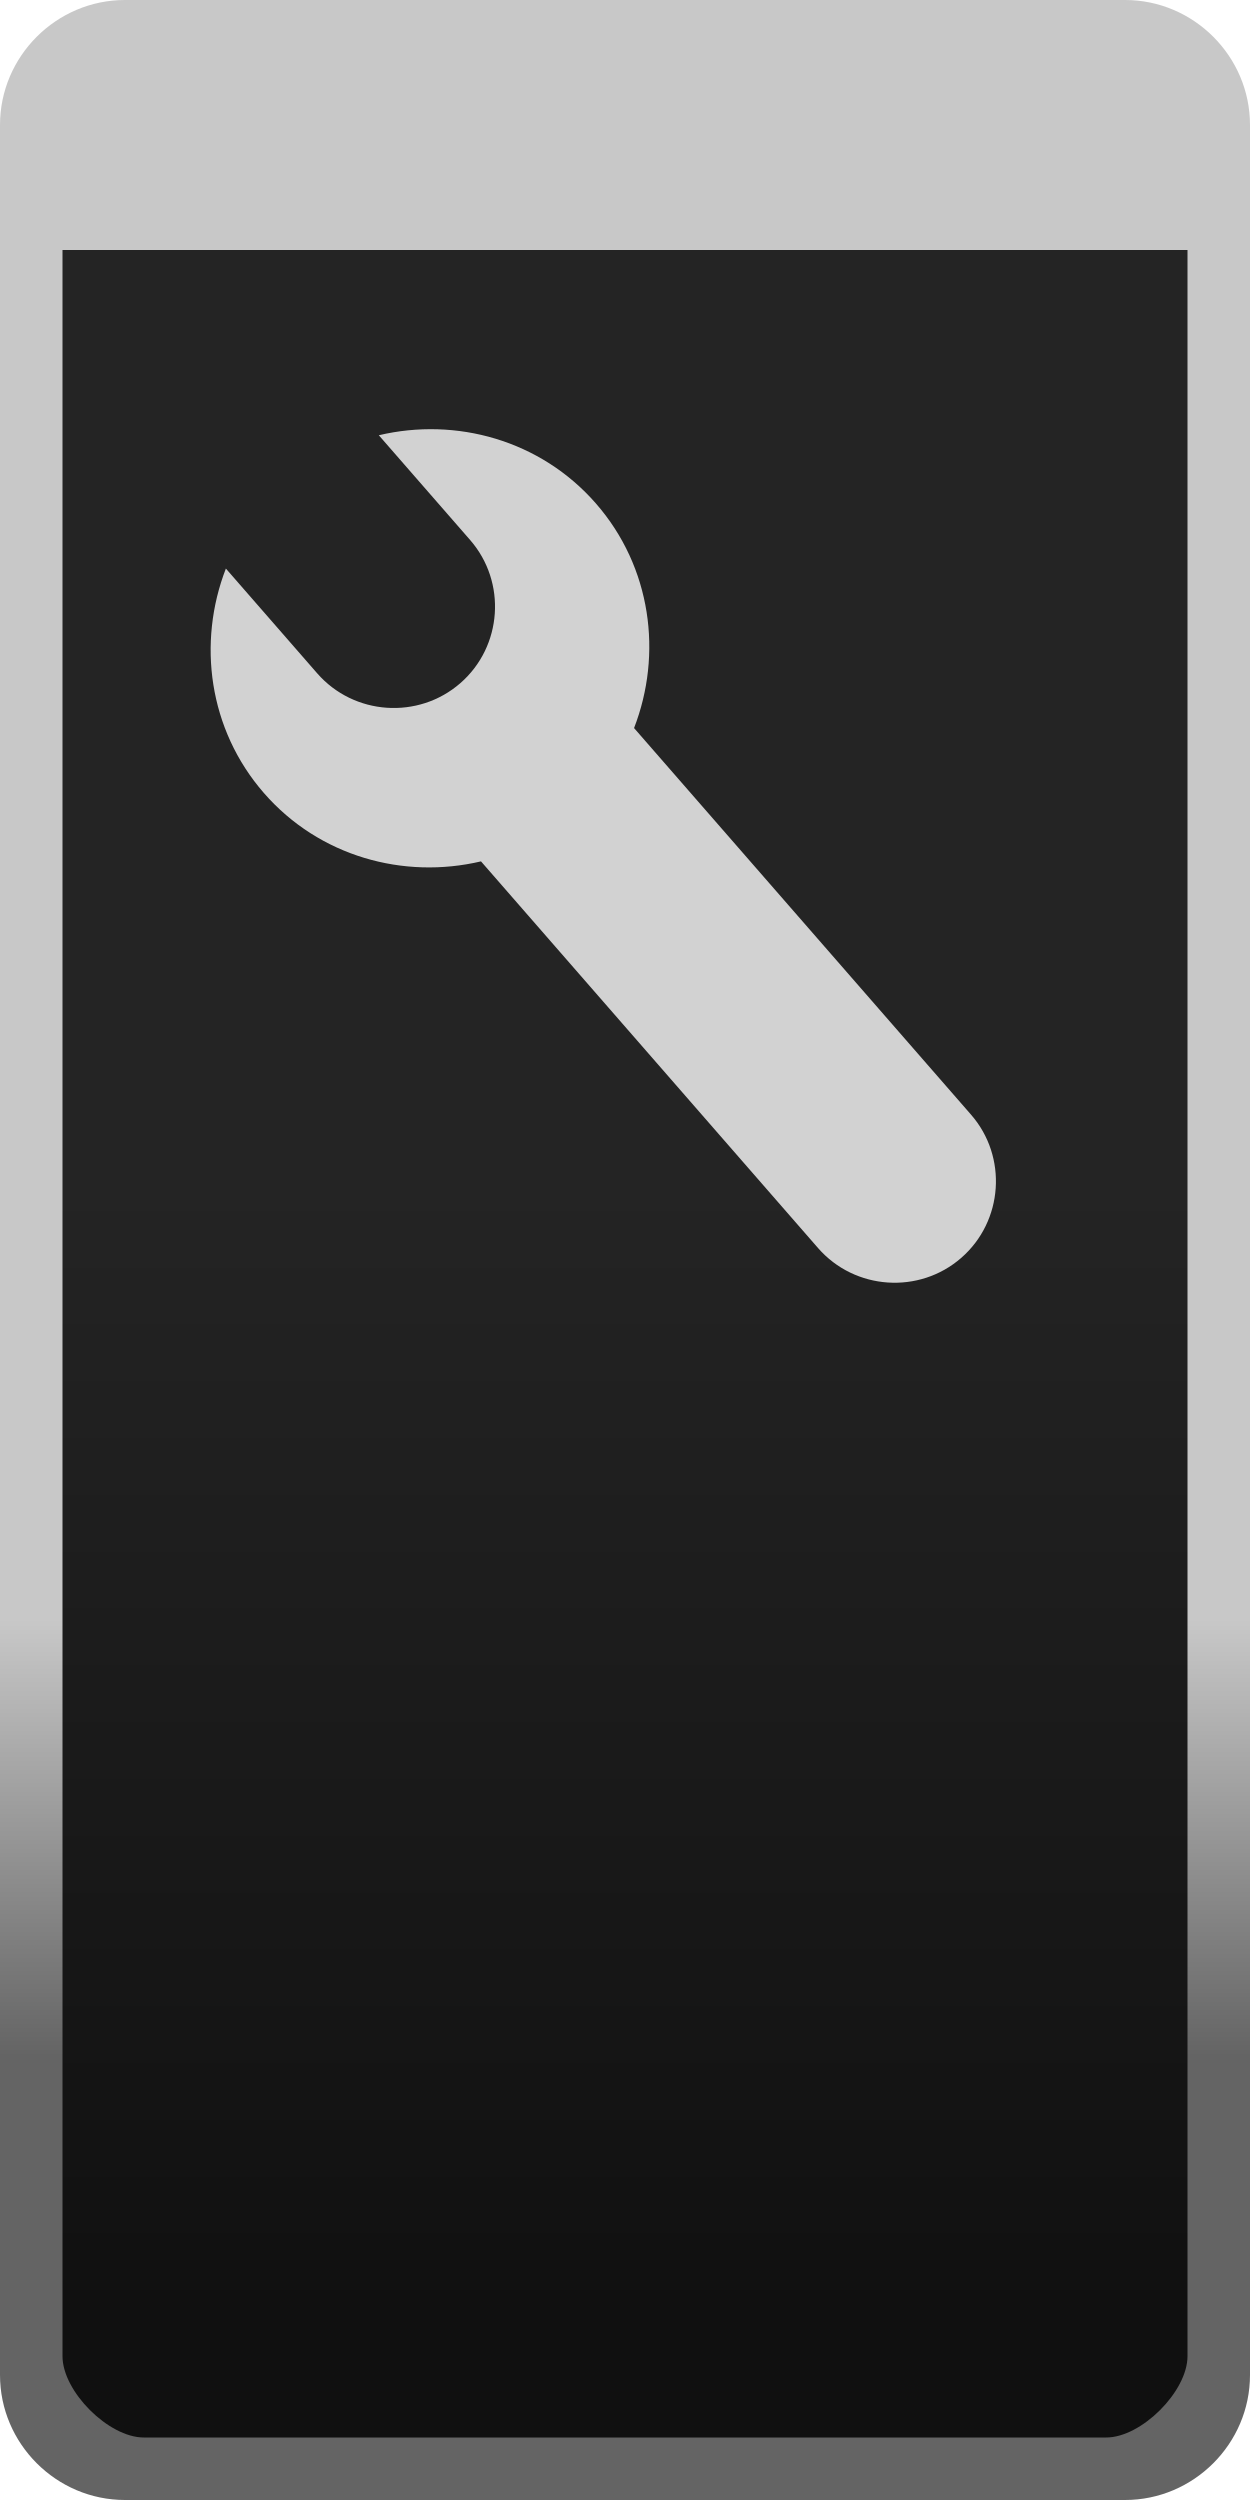
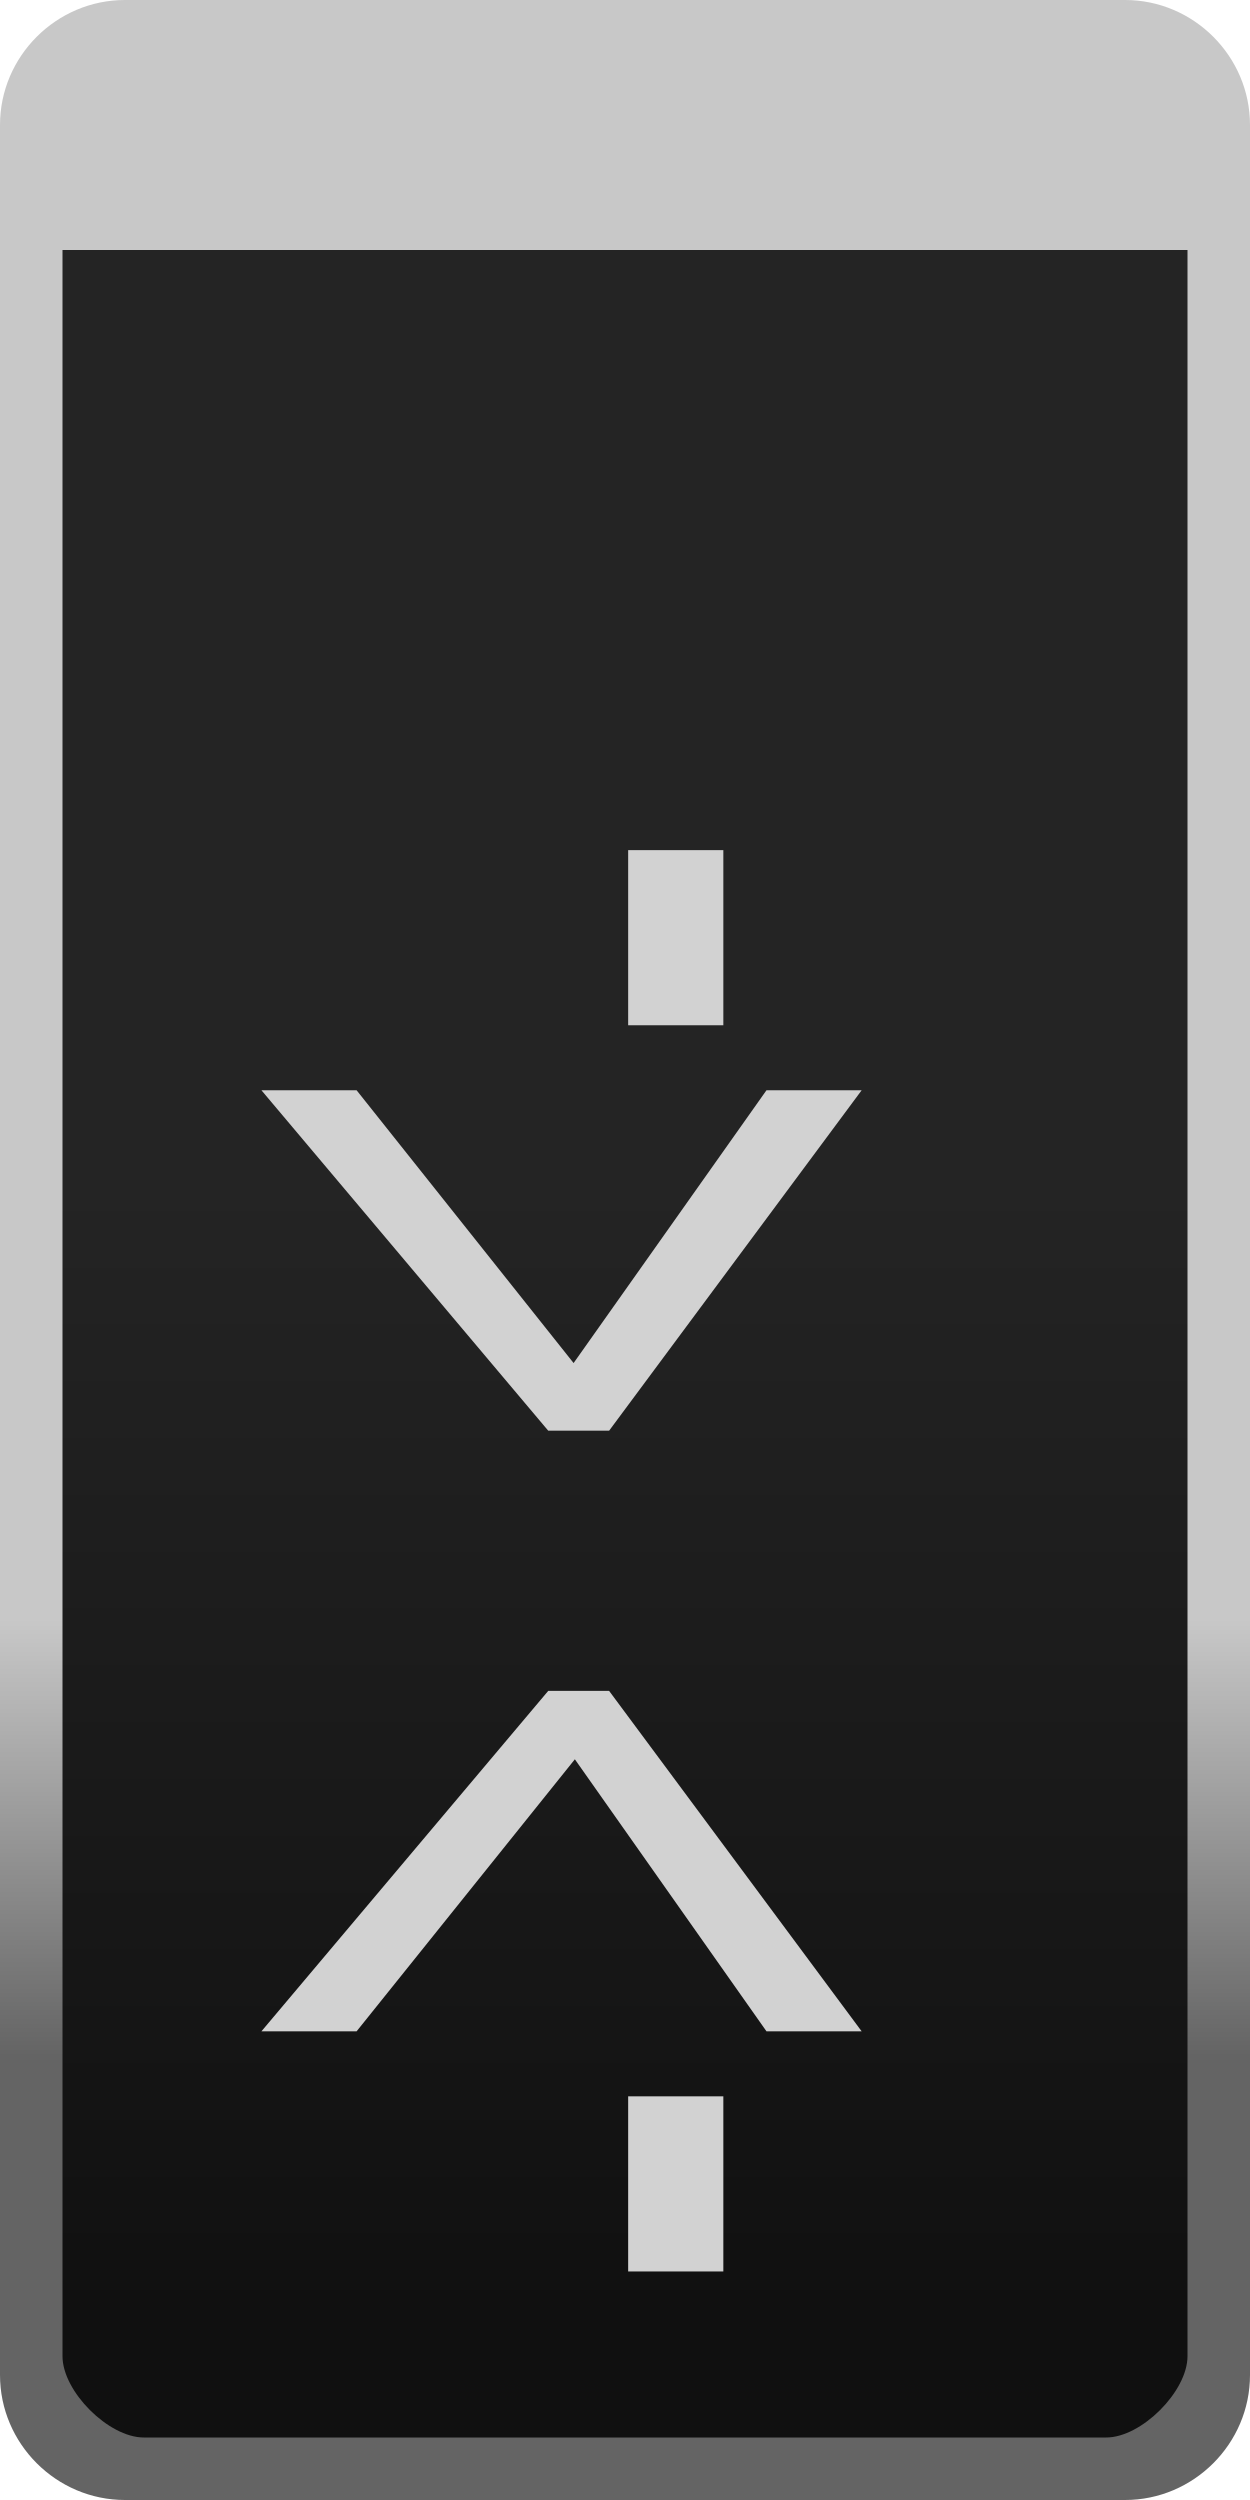
<svg xmlns="http://www.w3.org/2000/svg" id="svg4724" width="20" height="40" version="1.1">
  <defs id="defs4726">
    <linearGradient id="linearGradient5772-6" x1="20" x2="20" y1="1042.4" y2="1035.4" gradientTransform="matrix(1,0,0,-1,0,1068.3)" gradientUnits="userSpaceOnUse">
      <stop id="stop5768-7" stop-color="#c8c8c8" offset="0" />
      <stop id="stop5770-5" stop-color="#646464" offset="1" />
    </linearGradient>
    <linearGradient id="linearGradient5254-3" x1="13" x2="13" y1="1027.4" y2="1049.4" gradientTransform="matrix(1.4783 0 0 .82609 1.7609 -829.81)" gradientUnits="userSpaceOnUse">
      <stop id="stop3803-7-5" stop-color="#242424" offset="0" />
      <stop id="stop3805-5-6" stop-color="#101010" offset="1" />
    </linearGradient>
  </defs>
-   <path id="rect3029" d="m2.5 0.5h15c1.108 0 2 0.892 2 2v35c0 1.108-0.892 2-2 2h-15c-1.108 0-2-0.892-2-2v-35c0-1.108 0.892-2 2-2z" color="#000000" fill="url(#linearGradient5254-3)" />
+   <path id="rect3029" d="m2.5 0.5h15c1.108 0 2 0.892 2 2v35c0 1.108-0.892 2-2 2h-15c-1.108 0-2-0.892-2-2v-35c0-1.108 0.892-2 2-2z" fill="url(#linearGradient5254-3)" color="#000000" />
  <path id="rect3029-96-0-7" d="m2.5 0.5c-1.099 0-2 0.901-2 2v1.5h19v-1.5c0-1.099-0.901-2-2-2z" color="#000000" fill="#c8c8c8" style="text-decoration-line:none;text-indent:0;text-transform:none" />
  <path id="rect3029-96-0" d="m2 40c-1.099 0-2-0.901-2-2v-36c0-1.099 0.901-2 2-2h16c1.099 0 2 0.901 2 2v36c0 1.099-0.901 2-2 2zm0.3-1h15.4c0.563 0 1.3-0.737 1.3-1.3v-35.4c0-0.563-0.737-1.3-1.3-1.3h-15.4c-0.563 0-1.3 0.737-1.3 1.3v35.4c0 0.563 0.737 1.3 1.3 1.3z" color="#000000" fill="url(#linearGradient5772-6)" style="text-decoration-line:none;text-indent:0;text-transform:none" />
-   <path id="rect3922-2-6-3" d="m15.38 20.126c-0.673 0.587-1.704 0.516-2.291-0.157l-5.393-6.187c-1.234 0.291-2.586-0.075-3.473-1.093-0.888-1.019-1.067-2.408-0.609-3.592l1.461 1.676c0.587 0.673 1.618 0.744 2.291 0.157 0.673-0.587 0.743-1.617 0.156-2.29l-1.461-1.676c1.235-0.292 2.587 0.075 3.475 1.093 0.888 1.019 1.067 2.408 0.609 3.592l5.392 6.186c0.587 0.673 0.516 1.704-0.157 2.291z" color="#000000" fill="#d2d2d2" stroke-width="1" />
+   <text xml:space="preserve" style="font-style:normal;font-weight:normal;font-size:45.04px;line-height:1.25;font-family:sans-serif;letter-spacing:0px;word-spacing:0px;fill:#d2d2d2;fill-opacity:1;stroke:none;stroke-width:1.126" x="-47.821" y="12.347" id="text1512" transform="matrix(0,-0.769546,1.299467,0,0,0)">
+     <tspan id="tspan1510" x="-47.821" y="12.347" style="font-size:15.013px;fill:#d2d2d2;fill-opacity:1;stroke-width:1.126">-&gt; &lt;-</tspan>
+   </text>
</svg>
